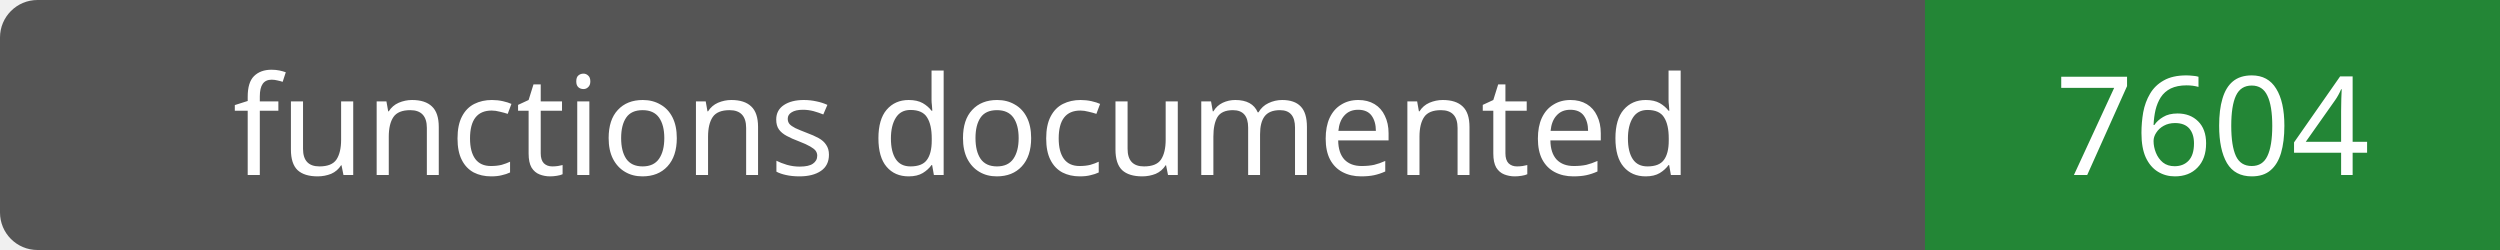
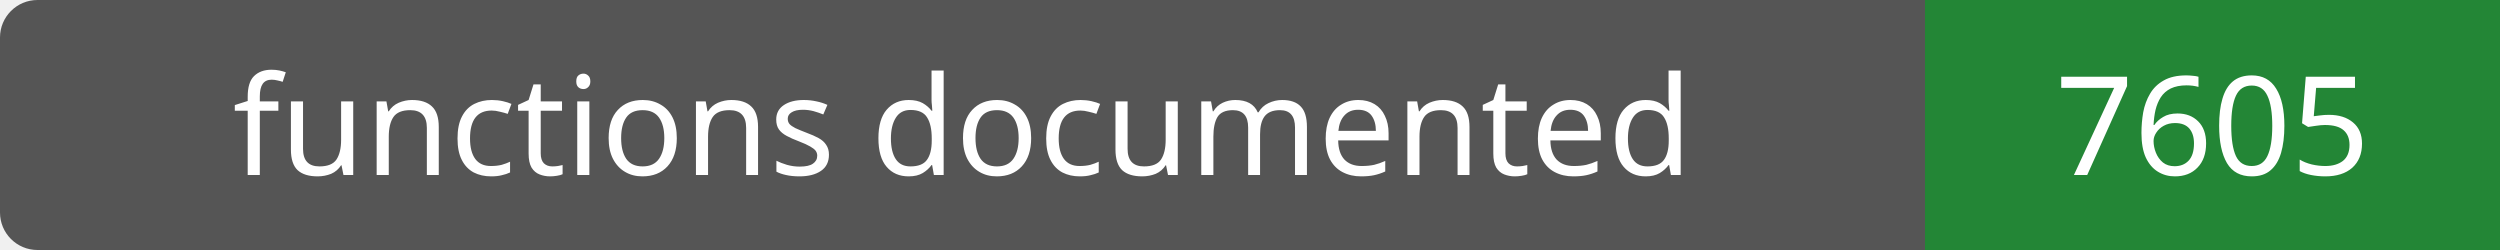
- <svg xmlns="http://www.w3.org/2000/svg" width="200" height="20" role="img" aria-label="functions documented: 7604">
+ <svg xmlns="http://www.w3.org/2000/svg" width="200" height="20" role="img" aria-label="functions documented: 7605">
  <rect width="200" height="20" rx="3" fill="#555" />
  <path fill="#238636" d="M154 0h46v20H154z" />
  <g fill="#fff" text-anchor="middle" font-family="Verdana,sans-serif" font-size="11">
    <text x="77.0" y="14">functions documented</text>
-     <text x="177.0" y="14">7604</text>
+     <text x="177.0" y="14">7605</text>
  </g>
</svg>
